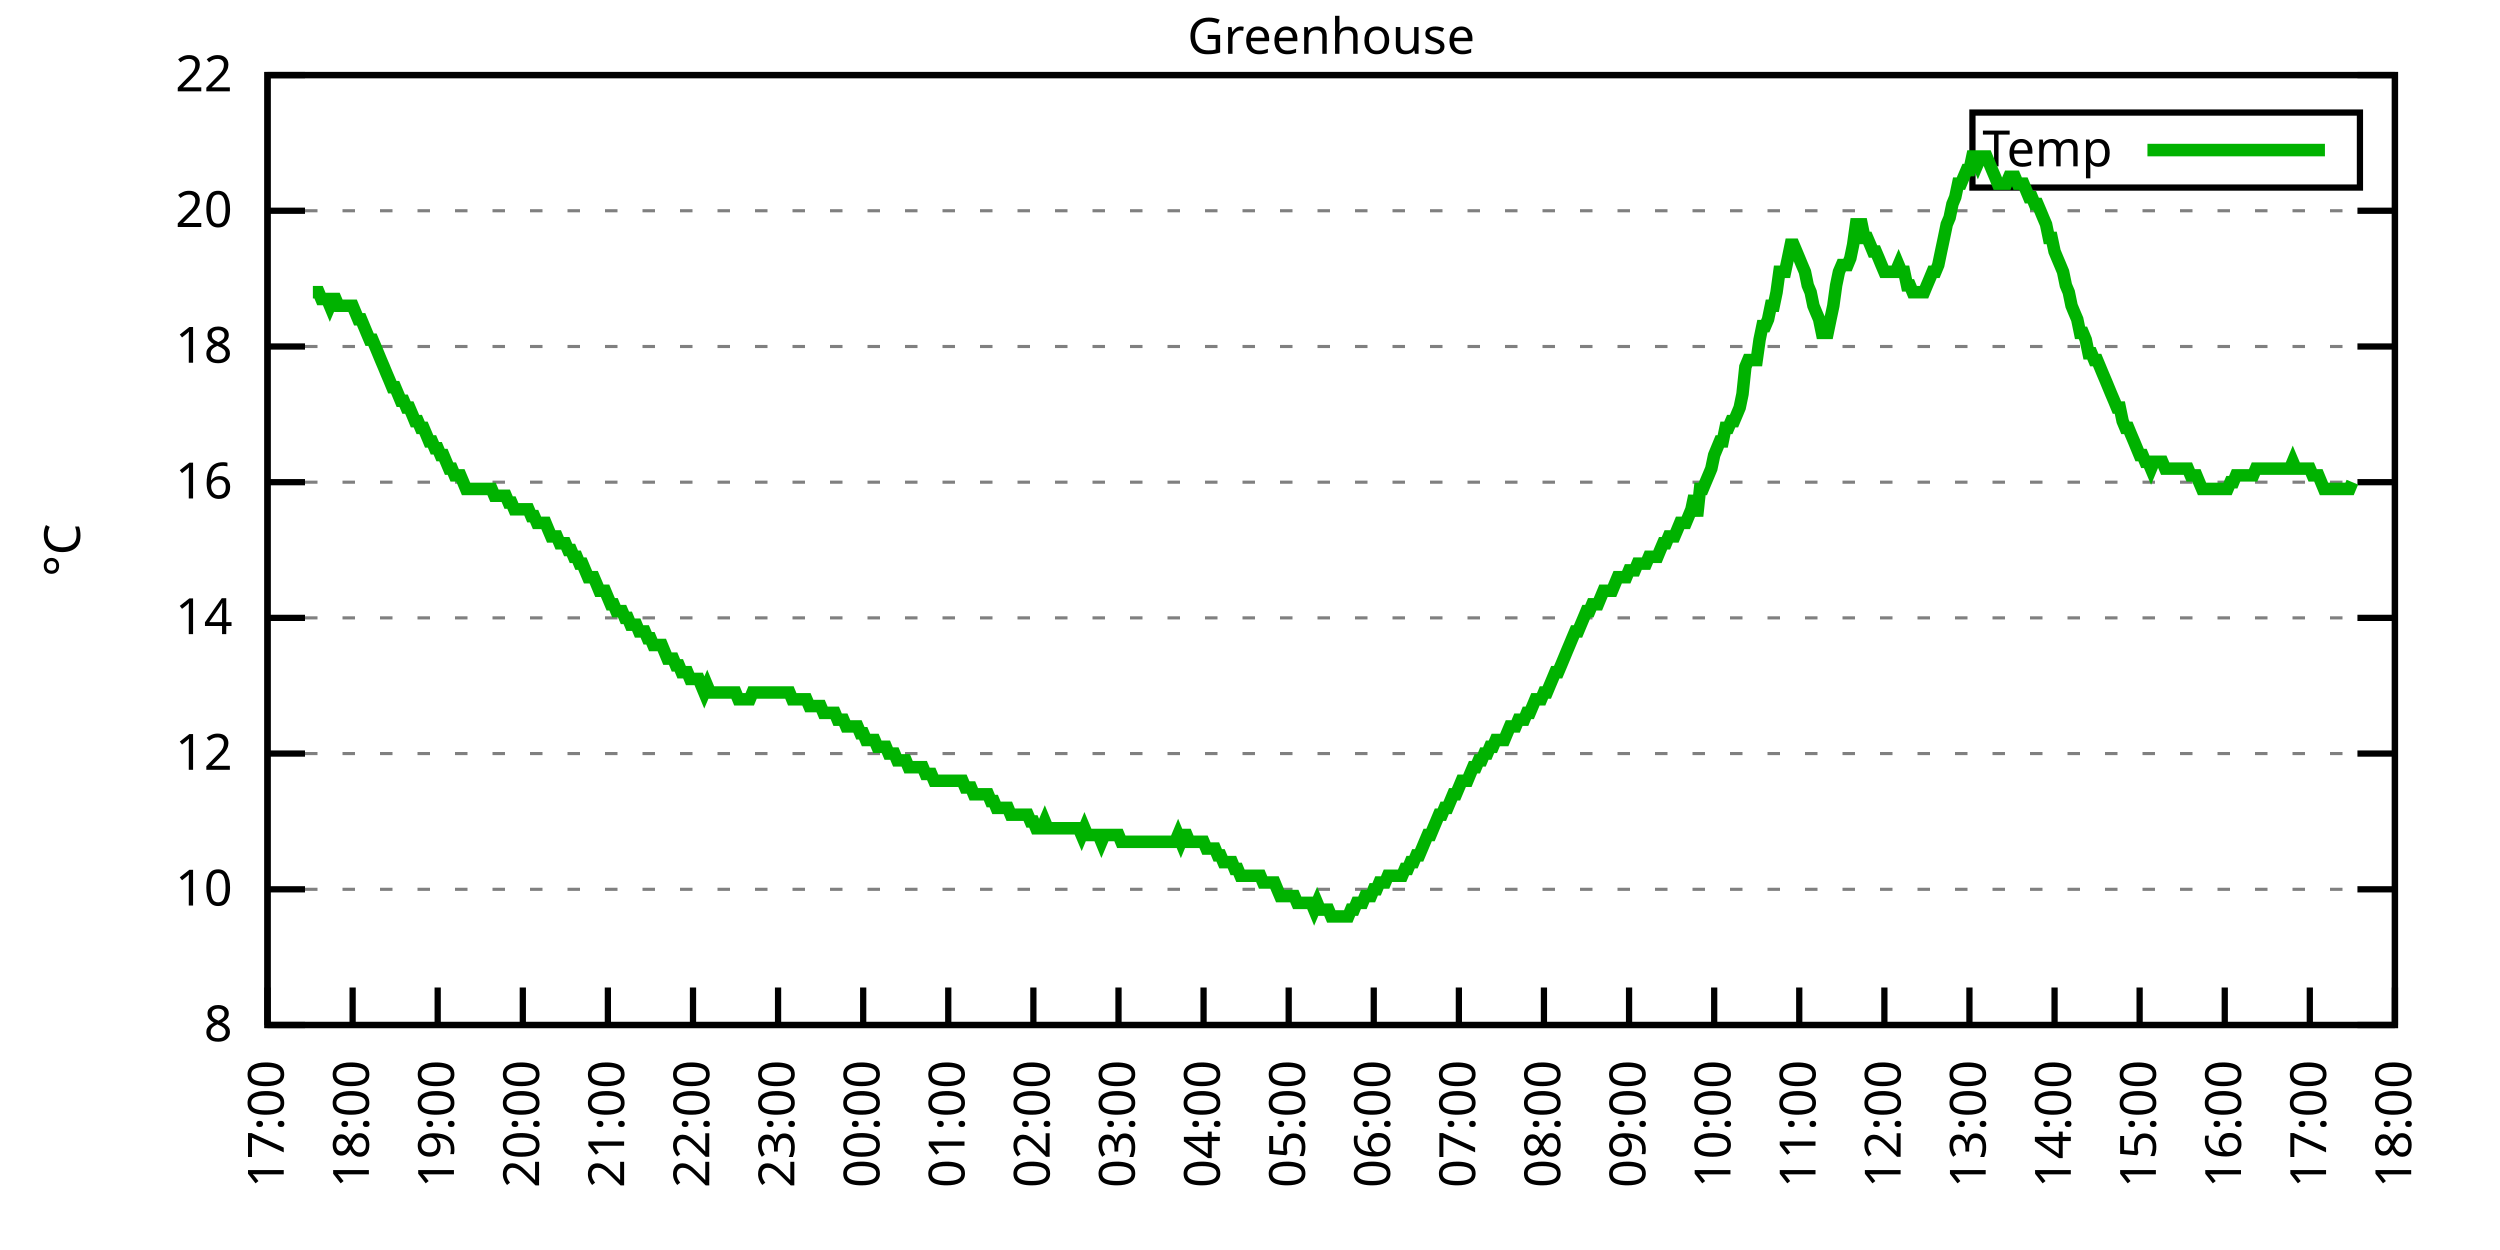
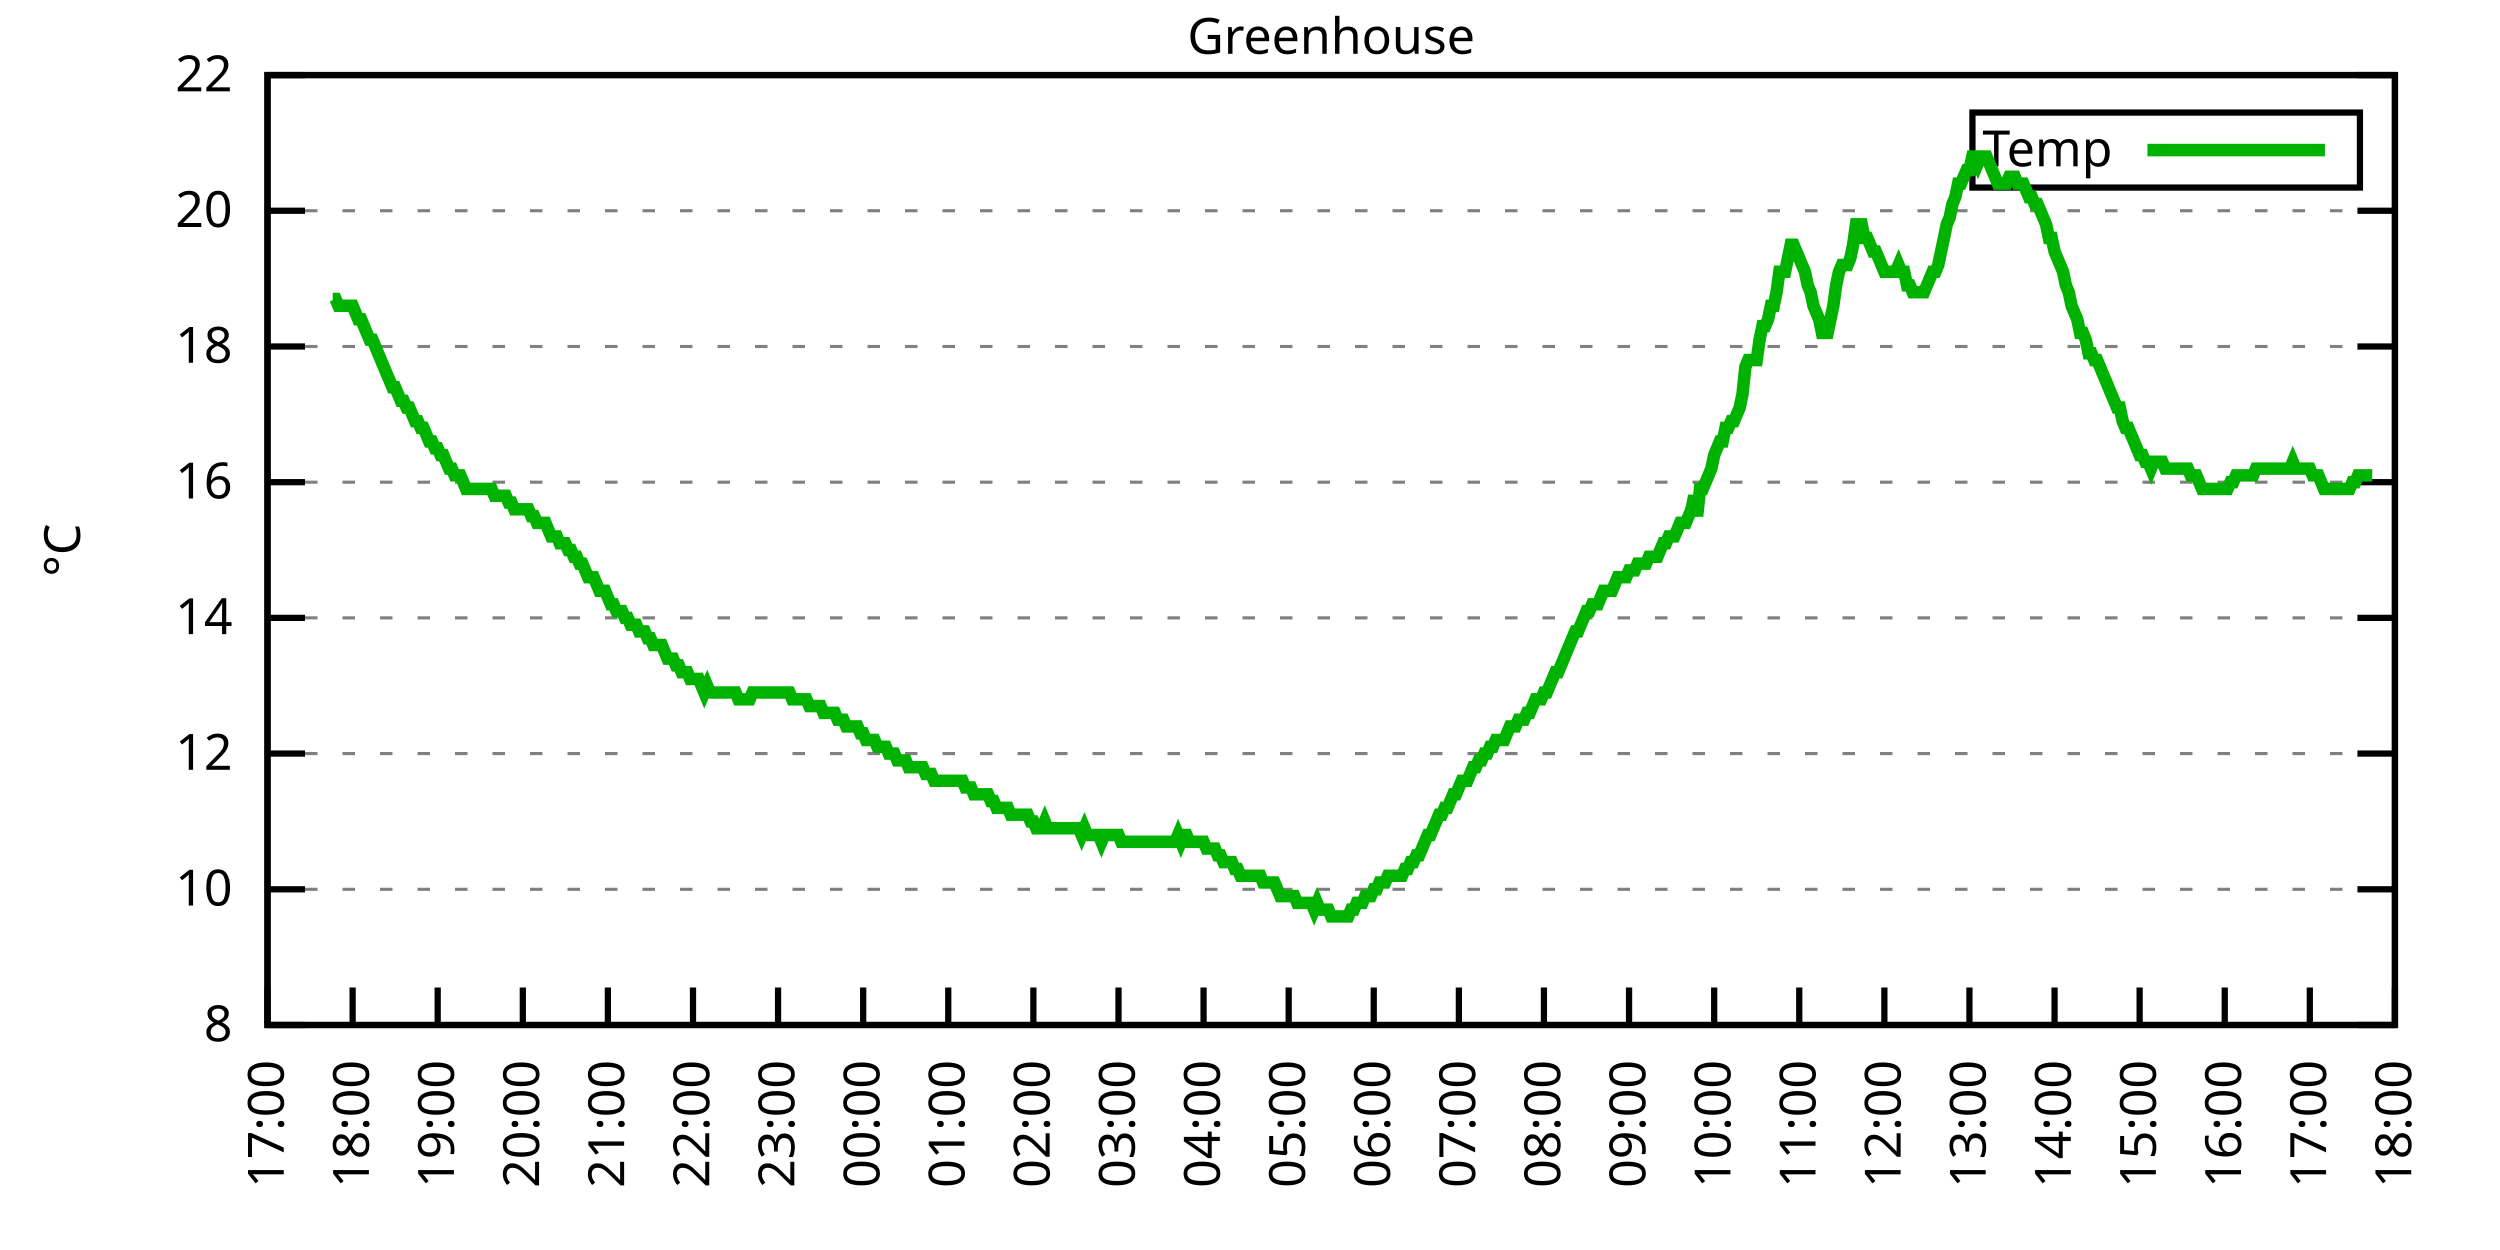
<svg xmlns="http://www.w3.org/2000/svg" xmlns:xlink="http://www.w3.org/1999/xlink" width="400" height="200" viewBox="0 0 400 200">
  <g id="gnuplot_canvas">
    <rect x="0" y="0" width="400" height="200" fill="none" />
    <defs>
      <circle id="gpDot" r="0.5" stroke-width="0.5" stroke="currentColor" />
      <path id="gpPt0" stroke-width="0.333" stroke="currentColor" d="M-1,0 h2 M0,-1 v2" />
      <path id="gpPt1" stroke-width="0.333" stroke="currentColor" d="M-1,-1 L1,1 M1,-1 L-1,1" />
      <path id="gpPt2" stroke-width="0.333" stroke="currentColor" d="M-1,0 L1,0 M0,-1 L0,1 M-1,-1 L1,1 M-1,1 L1,-1" />
      <rect id="gpPt3" stroke-width="0.333" stroke="currentColor" x="-1" y="-1" width="2" height="2" />
      <rect id="gpPt4" stroke-width="0.333" stroke="currentColor" fill="currentColor" x="-1" y="-1" width="2" height="2" />
      <circle id="gpPt5" stroke-width="0.333" stroke="currentColor" cx="0" cy="0" r="1" />
      <use xlink:href="#gpPt5" id="gpPt6" fill="currentColor" stroke="none" />
      <path id="gpPt7" stroke-width="0.333" stroke="currentColor" d="M0,-1.33 L-1.33,0.67 L1.33,0.67 z" />
      <use xlink:href="#gpPt7" id="gpPt8" fill="currentColor" stroke="none" />
      <use xlink:href="#gpPt7" id="gpPt9" stroke="currentColor" transform="rotate(180)" />
      <use xlink:href="#gpPt9" id="gpPt10" fill="currentColor" stroke="none" />
      <use xlink:href="#gpPt3" id="gpPt11" stroke="currentColor" transform="rotate(45)" />
      <use xlink:href="#gpPt11" id="gpPt12" fill="currentColor" stroke="none" />
      <path id="gpPt13" stroke-width="0.333" stroke="currentColor" d="M0,1.330 L1.265,0.411 L0.782,-1.067 L-0.782,-1.076 L-1.265,0.411 z" />
      <use xlink:href="#gpPt13" id="gpPt14" fill="currentColor" stroke="none" />
      <filter id="textbox" filterUnits="objectBoundingBox" x="0" y="0" height="1" width="1">
        <feFlood flood-color="white" flood-opacity="1" result="bgnd" />
        <feComposite in="SourceGraphic" in2="bgnd" operator="atop" />
      </filter>
      <filter id="greybox" filterUnits="objectBoundingBox" x="0" y="0" height="1" width="1">
        <feFlood flood-color="lightgrey" flood-opacity="1" result="grey" />
        <feComposite in="SourceGraphic" in2="grey" operator="atop" />
      </filter>
    </defs>
    <g fill="none" color="white" stroke="currentColor" stroke-width="1.00" stroke-linecap="butt" stroke-linejoin="miter">
</g>
    <g fill="none" color="black" stroke="currentColor" stroke-width="1.00" stroke-linecap="butt" stroke-linejoin="miter">
      <g stroke="none" shape-rendering="crispEdges">
        <polygon fill="rgb(255, 255, 255)" points="42.80,164.00 383.18,164.00 383.18,12.02 42.80,12.02 " />
      </g>
    </g>
    <g fill="none" color="black" stroke="currentColor" stroke-width="1.00" stroke-linecap="butt" stroke-linejoin="miter">
</g>
    <g fill="none" color="black" stroke="black" stroke-width="0.50" stroke-linecap="butt" stroke-linejoin="miter">
</g>
    <g fill="none" color="gray" stroke="currentColor" stroke-width="0.50" stroke-linecap="butt" stroke-linejoin="miter">
      <path stroke="gray" stroke-dasharray="2,4" class="gridline" d="M42.80,164.00 L383.19,164.00  " />
    </g>
    <g fill="none" color="gray" stroke="gray" stroke-width="1.00" stroke-linecap="butt" stroke-linejoin="miter">
</g>
    <g fill="none" color="black" stroke="currentColor" stroke-width="1.00" stroke-linecap="butt" stroke-linejoin="miter">
      <path stroke="black" d="M42.80,164.00 L48.80,164.00 M383.19,164.00 L377.19,164.00  " />
      <g transform="translate(37.20,166.60)" stroke="none" fill="black" font-family="Sans" font-size="8.00" text-anchor="end">
        <text>
          <tspan font-family="Sans"> 8</tspan>
        </text>
      </g>
    </g>
    <g fill="none" color="black" stroke="currentColor" stroke-width="1.00" stroke-linecap="butt" stroke-linejoin="miter">
</g>
    <g fill="none" color="black" stroke="black" stroke-width="0.50" stroke-linecap="butt" stroke-linejoin="miter">
</g>
    <g fill="none" color="gray" stroke="currentColor" stroke-width="0.50" stroke-linecap="butt" stroke-linejoin="miter">
      <path stroke="gray" stroke-dasharray="2,4" class="gridline" d="M42.80,142.29 L383.19,142.29  " />
    </g>
    <g fill="none" color="gray" stroke="gray" stroke-width="1.00" stroke-linecap="butt" stroke-linejoin="miter">
</g>
    <g fill="none" color="black" stroke="currentColor" stroke-width="1.00" stroke-linecap="butt" stroke-linejoin="miter">
      <path stroke="black" d="M42.80,142.29 L48.80,142.29 M383.19,142.29 L377.19,142.29  " />
      <g transform="translate(37.20,144.89)" stroke="none" fill="black" font-family="Sans" font-size="8.00" text-anchor="end">
        <text>
          <tspan font-family="Sans"> 10</tspan>
        </text>
      </g>
    </g>
    <g fill="none" color="black" stroke="currentColor" stroke-width="1.00" stroke-linecap="butt" stroke-linejoin="miter">
</g>
    <g fill="none" color="black" stroke="black" stroke-width="0.50" stroke-linecap="butt" stroke-linejoin="miter">
</g>
    <g fill="none" color="gray" stroke="currentColor" stroke-width="0.50" stroke-linecap="butt" stroke-linejoin="miter">
      <path stroke="gray" stroke-dasharray="2,4" class="gridline" d="M42.80,120.57 L383.19,120.57  " />
    </g>
    <g fill="none" color="gray" stroke="gray" stroke-width="1.00" stroke-linecap="butt" stroke-linejoin="miter">
</g>
    <g fill="none" color="black" stroke="currentColor" stroke-width="1.00" stroke-linecap="butt" stroke-linejoin="miter">
      <path stroke="black" d="M42.80,120.57 L48.80,120.57 M383.19,120.57 L377.19,120.57  " />
      <g transform="translate(37.20,123.17)" stroke="none" fill="black" font-family="Sans" font-size="8.00" text-anchor="end">
        <text>
          <tspan font-family="Sans"> 12</tspan>
        </text>
      </g>
    </g>
    <g fill="none" color="black" stroke="currentColor" stroke-width="1.00" stroke-linecap="butt" stroke-linejoin="miter">
</g>
    <g fill="none" color="black" stroke="black" stroke-width="0.50" stroke-linecap="butt" stroke-linejoin="miter">
</g>
    <g fill="none" color="gray" stroke="currentColor" stroke-width="0.50" stroke-linecap="butt" stroke-linejoin="miter">
      <path stroke="gray" stroke-dasharray="2,4" class="gridline" d="M42.80,98.86 L383.19,98.86  " />
    </g>
    <g fill="none" color="gray" stroke="gray" stroke-width="1.00" stroke-linecap="butt" stroke-linejoin="miter">
</g>
    <g fill="none" color="black" stroke="currentColor" stroke-width="1.00" stroke-linecap="butt" stroke-linejoin="miter">
      <path stroke="black" d="M42.80,98.86 L48.80,98.86 M383.19,98.86 L377.19,98.86  " />
      <g transform="translate(37.20,101.46)" stroke="none" fill="black" font-family="Sans" font-size="8.00" text-anchor="end">
        <text>
          <tspan font-family="Sans"> 14</tspan>
        </text>
      </g>
    </g>
    <g fill="none" color="black" stroke="currentColor" stroke-width="1.00" stroke-linecap="butt" stroke-linejoin="miter">
</g>
    <g fill="none" color="black" stroke="black" stroke-width="0.50" stroke-linecap="butt" stroke-linejoin="miter">
</g>
    <g fill="none" color="gray" stroke="currentColor" stroke-width="0.50" stroke-linecap="butt" stroke-linejoin="miter">
      <path stroke="gray" stroke-dasharray="2,4" class="gridline" d="M42.80,77.15 L383.19,77.15  " />
    </g>
    <g fill="none" color="gray" stroke="gray" stroke-width="1.00" stroke-linecap="butt" stroke-linejoin="miter">
</g>
    <g fill="none" color="black" stroke="currentColor" stroke-width="1.00" stroke-linecap="butt" stroke-linejoin="miter">
      <path stroke="black" d="M42.80,77.15 L48.80,77.15 M383.19,77.15 L377.19,77.15  " />
      <g transform="translate(37.20,79.75)" stroke="none" fill="black" font-family="Sans" font-size="8.00" text-anchor="end">
        <text>
          <tspan font-family="Sans"> 16</tspan>
        </text>
      </g>
    </g>
    <g fill="none" color="black" stroke="currentColor" stroke-width="1.00" stroke-linecap="butt" stroke-linejoin="miter">
</g>
    <g fill="none" color="black" stroke="black" stroke-width="0.50" stroke-linecap="butt" stroke-linejoin="miter">
</g>
    <g fill="none" color="gray" stroke="currentColor" stroke-width="0.50" stroke-linecap="butt" stroke-linejoin="miter">
      <path stroke="gray" stroke-dasharray="2,4" class="gridline" d="M42.80,55.44 L383.19,55.44  " />
    </g>
    <g fill="none" color="gray" stroke="gray" stroke-width="1.00" stroke-linecap="butt" stroke-linejoin="miter">
</g>
    <g fill="none" color="black" stroke="currentColor" stroke-width="1.00" stroke-linecap="butt" stroke-linejoin="miter">
      <path stroke="black" d="M42.80,55.44 L48.80,55.44 M383.19,55.44 L377.19,55.44  " />
      <g transform="translate(37.20,58.04)" stroke="none" fill="black" font-family="Sans" font-size="8.00" text-anchor="end">
        <text>
          <tspan font-family="Sans"> 18</tspan>
        </text>
      </g>
    </g>
    <g fill="none" color="black" stroke="currentColor" stroke-width="1.00" stroke-linecap="butt" stroke-linejoin="miter">
</g>
    <g fill="none" color="black" stroke="black" stroke-width="0.50" stroke-linecap="butt" stroke-linejoin="miter">
</g>
    <g fill="none" color="gray" stroke="currentColor" stroke-width="0.50" stroke-linecap="butt" stroke-linejoin="miter">
      <path stroke="gray" stroke-dasharray="2,4" class="gridline" d="M42.80,33.72 L383.19,33.72  " />
    </g>
    <g fill="none" color="gray" stroke="gray" stroke-width="1.00" stroke-linecap="butt" stroke-linejoin="miter">
</g>
    <g fill="none" color="black" stroke="currentColor" stroke-width="1.00" stroke-linecap="butt" stroke-linejoin="miter">
      <path stroke="black" d="M42.80,33.72 L48.80,33.72 M383.19,33.72 L377.19,33.72  " />
      <g transform="translate(37.20,36.32)" stroke="none" fill="black" font-family="Sans" font-size="8.00" text-anchor="end">
        <text>
          <tspan font-family="Sans"> 20</tspan>
        </text>
      </g>
    </g>
    <g fill="none" color="black" stroke="currentColor" stroke-width="1.00" stroke-linecap="butt" stroke-linejoin="miter">
</g>
    <g fill="none" color="black" stroke="black" stroke-width="0.50" stroke-linecap="butt" stroke-linejoin="miter">
</g>
    <g fill="none" color="gray" stroke="currentColor" stroke-width="0.50" stroke-linecap="butt" stroke-linejoin="miter">
      <path stroke="gray" stroke-dasharray="2,4" class="gridline" d="M42.80,12.01 L383.19,12.01  " />
    </g>
    <g fill="none" color="gray" stroke="gray" stroke-width="1.00" stroke-linecap="butt" stroke-linejoin="miter">
</g>
    <g fill="none" color="black" stroke="currentColor" stroke-width="1.00" stroke-linecap="butt" stroke-linejoin="miter">
      <path stroke="black" d="M42.80,12.01 L48.80,12.01 M383.19,12.01 L377.19,12.01  " />
      <g transform="translate(37.20,14.61)" stroke="none" fill="black" font-family="Sans" font-size="8.00" text-anchor="end">
        <text>
          <tspan font-family="Sans"> 22</tspan>
        </text>
      </g>
    </g>
    <g fill="none" color="black" stroke="currentColor" stroke-width="1.00" stroke-linecap="butt" stroke-linejoin="miter">
      <path stroke="black" d="M42.80,164.00 L42.80,158.00  " />
      <g transform="translate(45.40,169.60) rotate(270.00)" stroke="none" fill="black" font-family="Sans" font-size="8.00" text-anchor="end">
        <text>
          <tspan font-family="Sans">17:00</tspan>
        </text>
      </g>
    </g>
    <g fill="none" color="black" stroke="currentColor" stroke-width="1.00" stroke-linecap="butt" stroke-linejoin="miter">
      <path stroke="black" d="M56.42,164.00 L56.42,158.00  " />
      <g transform="translate(59.02,169.60) rotate(270.00)" stroke="none" fill="black" font-family="Sans" font-size="8.00" text-anchor="end">
        <text>
          <tspan font-family="Sans">18:00</tspan>
        </text>
      </g>
    </g>
    <g fill="none" color="black" stroke="currentColor" stroke-width="1.00" stroke-linecap="butt" stroke-linejoin="miter">
      <path stroke="black" d="M70.03,164.00 L70.03,158.00  " />
      <g transform="translate(72.63,169.60) rotate(270.00)" stroke="none" fill="black" font-family="Sans" font-size="8.00" text-anchor="end">
        <text>
          <tspan font-family="Sans">19:00</tspan>
        </text>
      </g>
    </g>
    <g fill="none" color="black" stroke="currentColor" stroke-width="1.00" stroke-linecap="butt" stroke-linejoin="miter">
      <path stroke="black" d="M83.65,164.00 L83.65,158.00  " />
      <g transform="translate(86.25,169.60) rotate(270.00)" stroke="none" fill="black" font-family="Sans" font-size="8.00" text-anchor="end">
        <text>
          <tspan font-family="Sans">20:00</tspan>
        </text>
      </g>
    </g>
    <g fill="none" color="black" stroke="currentColor" stroke-width="1.00" stroke-linecap="butt" stroke-linejoin="miter">
      <path stroke="black" d="M97.26,164.00 L97.26,158.00  " />
      <g transform="translate(99.86,169.60) rotate(270.00)" stroke="none" fill="black" font-family="Sans" font-size="8.00" text-anchor="end">
        <text>
          <tspan font-family="Sans">21:00</tspan>
        </text>
      </g>
    </g>
    <g fill="none" color="black" stroke="currentColor" stroke-width="1.00" stroke-linecap="butt" stroke-linejoin="miter">
      <path stroke="black" d="M110.88,164.00 L110.88,158.00  " />
      <g transform="translate(113.48,169.60) rotate(270.00)" stroke="none" fill="black" font-family="Sans" font-size="8.00" text-anchor="end">
        <text>
          <tspan font-family="Sans">22:00</tspan>
        </text>
      </g>
    </g>
    <g fill="none" color="black" stroke="currentColor" stroke-width="1.00" stroke-linecap="butt" stroke-linejoin="miter">
      <path stroke="black" d="M124.49,164.00 L124.49,158.00  " />
      <g transform="translate(127.09,169.60) rotate(270.00)" stroke="none" fill="black" font-family="Sans" font-size="8.00" text-anchor="end">
        <text>
          <tspan font-family="Sans">23:00</tspan>
        </text>
      </g>
    </g>
    <g fill="none" color="black" stroke="currentColor" stroke-width="1.00" stroke-linecap="butt" stroke-linejoin="miter">
      <path stroke="black" d="M138.11,164.00 L138.11,158.00  " />
      <g transform="translate(140.71,169.60) rotate(270.00)" stroke="none" fill="black" font-family="Sans" font-size="8.00" text-anchor="end">
        <text>
          <tspan font-family="Sans">00:00</tspan>
        </text>
      </g>
    </g>
    <g fill="none" color="black" stroke="currentColor" stroke-width="1.00" stroke-linecap="butt" stroke-linejoin="miter">
      <path stroke="black" d="M151.72,164.00 L151.72,158.00  " />
      <g transform="translate(154.32,169.60) rotate(270.00)" stroke="none" fill="black" font-family="Sans" font-size="8.00" text-anchor="end">
        <text>
          <tspan font-family="Sans">01:00</tspan>
        </text>
      </g>
    </g>
    <g fill="none" color="black" stroke="currentColor" stroke-width="1.00" stroke-linecap="butt" stroke-linejoin="miter">
      <path stroke="black" d="M165.34,164.00 L165.34,158.00  " />
      <g transform="translate(167.94,169.60) rotate(270.00)" stroke="none" fill="black" font-family="Sans" font-size="8.00" text-anchor="end">
        <text>
          <tspan font-family="Sans">02:00</tspan>
        </text>
      </g>
    </g>
    <g fill="none" color="black" stroke="currentColor" stroke-width="1.00" stroke-linecap="butt" stroke-linejoin="miter">
      <path stroke="black" d="M178.96,164.00 L178.96,158.00  " />
      <g transform="translate(181.56,169.60) rotate(270.00)" stroke="none" fill="black" font-family="Sans" font-size="8.00" text-anchor="end">
        <text>
          <tspan font-family="Sans">03:00</tspan>
        </text>
      </g>
    </g>
    <g fill="none" color="black" stroke="currentColor" stroke-width="1.00" stroke-linecap="butt" stroke-linejoin="miter">
      <path stroke="black" d="M192.57,164.00 L192.57,158.00  " />
      <g transform="translate(195.17,169.60) rotate(270.00)" stroke="none" fill="black" font-family="Sans" font-size="8.00" text-anchor="end">
        <text>
          <tspan font-family="Sans">04:00</tspan>
        </text>
      </g>
    </g>
    <g fill="none" color="black" stroke="currentColor" stroke-width="1.00" stroke-linecap="butt" stroke-linejoin="miter">
      <path stroke="black" d="M206.19,164.00 L206.19,158.00  " />
      <g transform="translate(208.79,169.60) rotate(270.00)" stroke="none" fill="black" font-family="Sans" font-size="8.00" text-anchor="end">
        <text>
          <tspan font-family="Sans">05:00</tspan>
        </text>
      </g>
    </g>
    <g fill="none" color="black" stroke="currentColor" stroke-width="1.00" stroke-linecap="butt" stroke-linejoin="miter">
      <path stroke="black" d="M219.80,164.00 L219.80,158.00  " />
      <g transform="translate(222.40,169.60) rotate(270.00)" stroke="none" fill="black" font-family="Sans" font-size="8.00" text-anchor="end">
        <text>
          <tspan font-family="Sans">06:00</tspan>
        </text>
      </g>
    </g>
    <g fill="none" color="black" stroke="currentColor" stroke-width="1.00" stroke-linecap="butt" stroke-linejoin="miter">
      <path stroke="black" d="M233.42,164.00 L233.42,158.00  " />
      <g transform="translate(236.02,169.60) rotate(270.00)" stroke="none" fill="black" font-family="Sans" font-size="8.00" text-anchor="end">
        <text>
          <tspan font-family="Sans">07:00</tspan>
        </text>
      </g>
    </g>
    <g fill="none" color="black" stroke="currentColor" stroke-width="1.00" stroke-linecap="butt" stroke-linejoin="miter">
      <path stroke="black" d="M247.03,164.00 L247.03,158.00  " />
      <g transform="translate(249.63,169.60) rotate(270.00)" stroke="none" fill="black" font-family="Sans" font-size="8.00" text-anchor="end">
        <text>
          <tspan font-family="Sans">08:00</tspan>
        </text>
      </g>
    </g>
    <g fill="none" color="black" stroke="currentColor" stroke-width="1.00" stroke-linecap="butt" stroke-linejoin="miter">
      <path stroke="black" d="M260.65,164.00 L260.65,158.00  " />
      <g transform="translate(263.25,169.60) rotate(270.00)" stroke="none" fill="black" font-family="Sans" font-size="8.00" text-anchor="end">
        <text>
          <tspan font-family="Sans">09:00</tspan>
        </text>
      </g>
    </g>
    <g fill="none" color="black" stroke="currentColor" stroke-width="1.00" stroke-linecap="butt" stroke-linejoin="miter">
      <path stroke="black" d="M274.27,164.00 L274.27,158.00  " />
      <g transform="translate(276.87,169.60) rotate(270.00)" stroke="none" fill="black" font-family="Sans" font-size="8.00" text-anchor="end">
        <text>
          <tspan font-family="Sans">10:00</tspan>
        </text>
      </g>
    </g>
    <g fill="none" color="black" stroke="currentColor" stroke-width="1.00" stroke-linecap="butt" stroke-linejoin="miter">
      <path stroke="black" d="M287.88,164.00 L287.88,158.00  " />
      <g transform="translate(290.48,169.60) rotate(270.00)" stroke="none" fill="black" font-family="Sans" font-size="8.00" text-anchor="end">
        <text>
          <tspan font-family="Sans">11:00</tspan>
        </text>
      </g>
    </g>
    <g fill="none" color="black" stroke="currentColor" stroke-width="1.00" stroke-linecap="butt" stroke-linejoin="miter">
      <path stroke="black" d="M301.50,164.00 L301.50,158.00  " />
      <g transform="translate(304.10,169.60) rotate(270.00)" stroke="none" fill="black" font-family="Sans" font-size="8.00" text-anchor="end">
        <text>
          <tspan font-family="Sans">12:00</tspan>
        </text>
      </g>
    </g>
    <g fill="none" color="black" stroke="currentColor" stroke-width="1.00" stroke-linecap="butt" stroke-linejoin="miter">
      <path stroke="black" d="M315.11,164.00 L315.11,158.00  " />
      <g transform="translate(317.71,169.60) rotate(270.00)" stroke="none" fill="black" font-family="Sans" font-size="8.00" text-anchor="end">
        <text>
          <tspan font-family="Sans">13:00</tspan>
        </text>
      </g>
    </g>
    <g fill="none" color="black" stroke="currentColor" stroke-width="1.00" stroke-linecap="butt" stroke-linejoin="miter">
      <path stroke="black" d="M328.73,164.00 L328.73,158.00  " />
      <g transform="translate(331.33,169.60) rotate(270.00)" stroke="none" fill="black" font-family="Sans" font-size="8.00" text-anchor="end">
        <text>
          <tspan font-family="Sans">14:00</tspan>
        </text>
      </g>
    </g>
    <g fill="none" color="black" stroke="currentColor" stroke-width="1.00" stroke-linecap="butt" stroke-linejoin="miter">
      <path stroke="black" d="M342.34,164.00 L342.34,158.00  " />
      <g transform="translate(344.94,169.60) rotate(270.00)" stroke="none" fill="black" font-family="Sans" font-size="8.00" text-anchor="end">
        <text>
          <tspan font-family="Sans">15:00</tspan>
        </text>
      </g>
    </g>
    <g fill="none" color="black" stroke="currentColor" stroke-width="1.00" stroke-linecap="butt" stroke-linejoin="miter">
      <path stroke="black" d="M355.96,164.00 L355.96,158.00  " />
      <g transform="translate(358.56,169.60) rotate(270.00)" stroke="none" fill="black" font-family="Sans" font-size="8.00" text-anchor="end">
        <text>
          <tspan font-family="Sans">16:00</tspan>
        </text>
      </g>
    </g>
    <g fill="none" color="black" stroke="currentColor" stroke-width="1.00" stroke-linecap="butt" stroke-linejoin="miter">
      <path stroke="black" d="M369.57,164.00 L369.57,158.00  " />
      <g transform="translate(372.17,169.60) rotate(270.00)" stroke="none" fill="black" font-family="Sans" font-size="8.00" text-anchor="end">
        <text>
          <tspan font-family="Sans">17:00</tspan>
        </text>
      </g>
    </g>
    <g fill="none" color="black" stroke="currentColor" stroke-width="1.00" stroke-linecap="butt" stroke-linejoin="miter">
      <path stroke="black" d="M383.19,164.00 L383.19,158.00  " />
      <g transform="translate(385.79,169.60) rotate(270.00)" stroke="none" fill="black" font-family="Sans" font-size="8.00" text-anchor="end">
        <text>
          <tspan font-family="Sans">18:00</tspan>
        </text>
      </g>
    </g>
    <g fill="none" color="black" stroke="currentColor" stroke-width="1.00" stroke-linecap="butt" stroke-linejoin="miter">
</g>
    <g fill="none" color="black" stroke="currentColor" stroke-width="1.00" stroke-linecap="butt" stroke-linejoin="miter">
      <path stroke="black" d="M42.80,12.01 L42.80,164.00 L383.19,164.00 L383.19,12.01 L42.80,12.01 Z  " />
    </g>
    <g fill="none" color="black" stroke="currentColor" stroke-width="1.00" stroke-linecap="butt" stroke-linejoin="miter">
</g>
    <g fill="none" color="black" stroke="currentColor" stroke-width="1.00" stroke-linecap="butt" stroke-linejoin="miter">
      <path stroke="black" d="M315.59,30.01 L315.59,18.01 L377.59,18.01 L377.59,30.01 L315.59,30.01 Z  " />
    </g>
    <g id="Greenhouse_plot_1">
      <g fill="none" color="white" stroke="black" stroke-width="2.00" stroke-linecap="butt" stroke-linejoin="miter">
</g>
      <g fill="none" color="black" stroke="currentColor" stroke-width="2.00" stroke-linecap="butt" stroke-linejoin="miter">
        <g transform="translate(337.99,26.61)" stroke="none" fill="black" font-family="Sans" font-size="8.00" text-anchor="end">
          <text>
            <tspan font-family="Sans">Temp</tspan>
          </text>
        </g>
      </g>
      <g fill="none" color="black" stroke="currentColor" stroke-width="2.00" stroke-linecap="butt" stroke-linejoin="miter">
-         <path stroke="rgb(  0, 178,   0)" d="M343.59,24.01 L371.99,24.01 M50.06,46.75 L50.52,46.75 L50.97,46.75 L51.42,47.84 L51.88,47.84 L52.33,47.84   L52.78,48.92 L53.24,47.84 L53.69,47.84 L54.15,48.92 L54.60,48.92 L55.05,48.92 L55.51,48.92 L55.96,48.92   L56.42,48.92 L56.87,50.01 L57.32,51.09 L57.78,51.09 L58.23,52.18 L58.68,53.26 L59.14,54.35 L59.59,54.35   L60.05,55.44 L60.50,56.52 L60.95,57.61 L61.41,58.69 L61.86,59.78 L62.32,60.86 L62.77,61.95 L63.22,61.95   L63.68,63.04 L64.13,64.12 L64.58,64.12 L65.04,65.21 L65.49,65.21 L65.95,66.29 L66.40,67.38 L66.85,67.38   L67.31,68.46 L67.76,68.46 L68.22,69.55 L68.67,70.63 L69.12,70.63 L69.58,71.72 L70.03,71.72 L70.49,72.81   L70.94,72.81 L71.39,73.89 L71.85,74.98 L72.30,74.98 L72.75,76.06 L73.21,76.06 L73.66,76.06 L74.12,77.15   L74.57,78.23 L75.02,78.23 L75.48,78.23 L75.93,78.23 L76.39,78.23 L76.84,78.23 L77.29,78.23 L77.75,78.23   L78.20,78.23 L78.65,78.23 L79.11,79.32 L79.56,79.32 L80.02,79.32 L80.47,79.32 L80.92,79.32 L81.38,80.41   L81.83,80.41 L82.29,81.49 L82.74,81.49 L83.19,81.49 L83.65,81.49 L84.10,81.49 L84.55,81.49 L85.01,82.58   L85.46,82.58 L85.92,83.66 L86.37,83.66 L86.82,83.66 L87.28,83.66 L87.73,84.75 L88.19,85.83 L88.64,85.83   L89.09,85.83 L89.55,86.92 L90.00,86.92 L90.45,86.92 L90.91,88.00 L91.36,88.00 L91.82,89.09 L92.27,89.09   L92.72,90.18 L93.18,90.18 L93.63,91.26 L94.09,92.35 L94.54,92.35 L94.99,92.35 L95.45,93.43 L95.90,94.52   L96.35,94.52 L96.81,94.52 L97.26,95.60 L97.72,96.69 L98.17,96.69 L98.62,97.78 L99.08,97.78 L99.53,97.78   L99.99,98.86 L100.44,98.86 L100.89,99.95 L101.35,99.95 L101.80,99.95 L102.25,101.03 L102.71,101.03 L103.16,101.03   L103.62,102.12 L104.07,102.12 L104.52,103.20 L104.98,103.20 L105.43,103.20 L105.89,103.20 L106.34,104.29 L106.79,105.38   L107.25,105.38 L107.70,105.38 L108.15,106.46 L108.61,106.46 L109.06,107.55 L109.52,107.55 L109.97,107.55 L110.42,108.63   L110.88,108.63 L111.33,108.63 L111.79,108.63 L112.24,109.72 L112.69,110.80 L113.15,109.72 L113.60,110.80 L114.05,110.80   L114.51,110.80 L114.96,110.80 L115.42,110.80 L115.87,110.80 L116.32,110.80 L116.78,110.80 L117.23,110.80 L117.69,110.80   L118.14,111.89 L118.59,111.89 L119.05,111.89 L119.50,111.89 L119.96,111.89 L120.41,110.80 L120.86,110.80 L121.32,110.80   L121.77,110.80 L122.22,110.80 L122.68,110.80 L123.13,110.80 L123.59,110.80 L124.04,110.80 L124.49,110.80 L124.95,110.80   L125.40,110.80 L125.86,110.80 L126.31,110.80 L126.76,111.89 L127.22,111.89 L127.67,111.89 L128.12,111.89 L128.58,111.89   L129.03,111.89 L129.49,112.97 L129.94,112.97 L130.39,112.97 L130.85,112.97 L131.30,112.97 L131.76,114.06 L132.21,114.06   L132.66,114.06 L133.12,114.06 L133.57,114.06 L134.02,115.15 L134.48,115.15 L134.93,115.15 L135.39,116.23 L135.84,116.23   L136.29,116.23 L136.75,116.23 L137.20,116.23 L137.66,117.32 L138.11,117.32 L138.56,118.40 L139.02,118.40 L139.47,118.40   L139.92,118.40 L140.38,119.49 L140.83,119.49 L141.29,119.49 L141.74,119.49 L142.19,120.57 L142.65,120.57 L143.10,120.57   L143.56,121.66 L144.01,121.66 L144.46,121.66 L144.92,121.66 L145.37,122.75 L145.82,122.75 L146.28,122.75 L146.73,122.75   L147.19,122.75 L147.64,122.75 L148.09,123.83 L148.55,123.83 L149.00,123.83 L149.46,124.92 L149.91,124.92 L150.36,124.92   L150.82,124.92 L151.27,124.92 L151.72,124.92 L152.18,124.92 L152.63,124.92 L153.09,124.92 L153.54,124.92 L153.99,124.92   L154.45,126.00 L154.90,126.00 L155.36,126.00 L155.81,127.09 L156.26,127.09 L156.72,127.09 L157.17,127.09 L157.62,127.09   L158.08,127.09 L158.53,128.17 L158.99,128.17 L159.44,129.26 L159.89,129.26 L160.35,129.26 L160.80,129.26 L161.26,129.26   L161.71,130.35 L162.16,130.35 L162.62,130.35 L163.07,130.35 L163.52,130.35 L163.98,130.35 L164.43,130.35 L164.89,131.43   L165.34,131.43 L165.79,132.52 L166.25,132.52 L166.70,132.52 L167.16,131.43 L167.61,132.52 L168.06,132.52 L168.52,132.52   L168.97,132.52 L169.43,132.52 L169.88,132.52 L170.33,132.52 L170.79,132.52 L171.24,132.52 L171.69,132.52 L172.15,132.52   L172.60,132.52 L173.06,133.60 L173.51,132.52 L173.96,133.60 L174.42,133.60 L174.87,133.60 L175.33,133.60 L175.78,133.60   L176.23,134.69 L176.69,133.60 L177.14,133.60 L177.59,133.60 L178.05,133.60 L178.50,133.60 L178.96,133.60 L179.41,134.69   L179.86,134.69 L180.32,134.69 L180.77,134.69 L181.23,134.69 L181.68,134.69 L182.13,134.69 L182.59,134.69 L183.04,134.69   L183.49,134.69 L183.95,134.69 L184.40,134.69 L184.86,134.69 L185.31,134.69 L185.76,134.69 L186.22,134.69 L186.67,134.69   L187.13,134.69 L187.58,134.69 L188.03,134.69 L188.49,133.60 L188.94,134.69 L189.39,133.60 L189.85,133.60 L190.30,134.69   L190.76,134.69 L191.21,134.69 L191.66,134.69 L192.12,134.69 L192.57,134.69 L193.03,135.77 L193.48,135.77 L193.93,135.77   L194.39,135.77 L194.84,136.86 L195.29,136.86 L195.75,137.94 L196.20,137.94 L196.66,137.94 L197.11,137.94 L197.56,139.03   L198.02,139.03 L198.47,140.12 L198.93,140.12 L199.38,140.12 L199.83,140.12 L200.29,140.12 L200.74,140.12 L201.19,140.12   L201.65,140.12 L202.10,141.20 L202.56,141.20 L203.01,141.20 L203.46,141.20 L203.92,141.20 L204.37,142.29 L204.83,143.37   L205.28,143.37 L205.73,143.37 L206.19,143.37 L206.64,143.37 L207.09,143.37 L207.55,144.46 L208.00,144.46 L208.46,144.46   L208.91,144.46 L209.36,144.46 L209.82,144.46 L210.27,145.54 L210.73,144.46 L211.18,145.54 L211.63,145.54 L212.09,145.54   L212.54,145.54 L213.00,146.63 L213.45,146.63 L213.90,146.63 L214.36,146.63 L214.81,146.63 L215.26,146.63 L215.72,146.63   L216.17,145.54 L216.63,145.54 L217.08,144.46 L217.53,144.46 L217.99,144.46 L218.44,143.37 L218.90,143.37 L219.35,143.37   L219.80,142.29 L220.26,142.29 L220.71,141.20 L221.16,141.20 L221.62,141.20 L222.07,140.12 L222.53,140.12 L222.98,140.12   L223.43,140.12 L223.89,140.12 L224.34,140.12 L224.80,139.03 L225.25,139.03 L225.70,137.94 L226.16,137.94 L226.61,136.86   L227.06,136.86 L227.52,135.77 L227.97,134.69 L228.43,133.60 L228.88,133.60 L229.33,132.52 L229.79,131.43 L230.24,130.35   L230.70,130.35 L231.15,129.26 L231.60,129.26 L232.06,128.17 L232.51,127.09 L232.96,127.09 L233.42,126.00 L233.87,124.92   L234.33,124.92 L234.78,124.92 L235.23,123.83 L235.69,122.75 L236.14,122.75 L236.60,121.66 L237.05,121.66 L237.50,120.57   L237.96,120.57 L238.41,119.49 L238.86,119.49 L239.32,118.40 L239.77,118.40 L240.23,118.40 L240.68,118.40 L241.13,117.32   L241.59,116.23 L242.04,116.23 L242.50,116.23 L242.95,115.15 L243.40,115.15 L243.86,115.15 L244.31,114.06 L244.76,114.06   L245.22,112.97 L245.67,111.89 L246.13,111.89 L246.58,111.89 L247.03,110.80 L247.49,110.80 L247.94,109.72 L248.40,108.63   L248.85,107.55 L249.30,107.55 L249.76,106.46 L250.21,105.38 L250.66,104.29 L251.12,103.20 L251.57,102.12 L252.03,101.03   L252.48,101.03 L252.93,99.95 L253.39,98.86 L253.84,97.78 L254.30,97.78 L254.75,96.69 L255.20,96.69 L255.66,96.69   L256.11,95.60 L256.56,94.52 L257.02,94.52 L257.47,94.52 L257.93,94.52 L258.38,93.43 L258.83,92.35 L259.29,92.35   L259.74,92.35 L260.20,92.35 L260.65,91.26 L261.10,91.26 L261.56,91.26 L262.01,90.18 L262.47,90.18 L262.92,90.18   L263.37,90.18 L263.83,89.09 L264.28,89.09 L264.73,89.09 L265.19,89.09 L265.64,88.00 L266.10,86.92 L266.55,86.92   L267.00,85.83 L267.46,85.83 L267.91,85.83 L268.37,84.75 L268.82,83.66 L269.27,83.66 L269.73,83.66 L270.18,82.58   L270.63,81.49 L271.09,79.32 L271.54,82.58 L272.00,78.23 L272.45,78.23 L272.90,77.15 L273.36,76.06 L273.81,74.98   L274.27,72.81 L274.72,71.72 L275.17,70.63 L275.63,70.63 L276.08,68.46 L276.53,68.46 L276.99,67.38 L277.44,67.38   L277.90,66.29 L278.35,65.21 L278.80,63.04 L279.26,58.69 L279.71,57.61 L280.17,57.61 L280.62,57.61 L281.07,57.61   L281.53,54.35 L281.98,52.18 L282.43,52.18 L282.89,51.09 L283.34,48.92 L283.80,48.92 L284.25,46.75 L284.70,43.49   L285.16,43.49 L285.61,43.49 L286.07,41.32 L286.52,39.15 L286.97,39.15 L287.43,40.24 L287.88,41.32 L288.33,42.41   L288.79,43.49 L289.24,45.66 L289.70,46.75 L290.15,48.92 L290.60,50.01 L291.06,51.09 L291.51,53.26 L291.97,53.26   L292.42,53.26 L292.87,51.09 L293.33,48.92 L293.78,45.66 L294.23,43.49 L294.69,42.41 L295.14,42.41 L295.60,42.41   L296.05,41.32 L296.50,39.15 L296.96,35.89 L297.41,35.89 L297.87,35.89 L298.32,38.07 L298.77,38.07 L299.23,39.15   L299.68,40.24 L300.13,40.24 L300.59,41.32 L301.04,42.41 L301.50,43.49 L301.95,43.49 L302.40,43.49 L302.86,43.49   L303.31,43.49 L303.77,42.41 L304.22,43.49 L304.67,43.49 L305.13,45.66 L305.58,45.66 L306.03,46.75 L306.49,46.75   L306.94,46.75 L307.40,46.75 L307.85,46.75 L308.30,45.66 L308.76,44.58 L309.21,43.49 L309.67,43.49 L310.12,42.41   L310.57,40.24 L311.03,38.07 L311.48,35.89 L311.94,34.81 L312.39,32.64 L312.84,31.55 L313.30,29.38 L313.75,29.38   L314.20,28.29 L314.66,27.21 L315.11,27.21 L315.57,25.04 L316.02,25.04 L316.47,26.12 L316.93,25.04 L317.38,25.04   L317.84,25.04 L318.29,26.12 L318.74,27.21 L319.20,28.29 L319.65,29.38 L320.10,29.38 L320.56,29.38 L321.01,29.38   L321.47,28.29 L321.92,28.29 L322.37,28.29 L322.83,29.38 L323.28,29.38 L323.74,29.38 L324.19,30.47 L324.64,31.55   L325.10,31.55 L325.55,32.64 L326.00,32.64 L326.46,33.72 L326.91,34.81 L327.37,35.89 L327.82,38.07 L328.27,38.07   L328.73,40.24 L329.18,41.32 L329.64,42.41 L330.09,43.49 L330.54,45.66 L331.00,46.75 L331.45,48.92 L331.90,50.01   L332.36,51.09 L332.81,53.26 L333.27,53.26 L333.72,54.35 L334.17,56.52 L334.63,56.52 L335.08,57.61 L335.54,57.61   L335.99,58.69 L336.44,59.78 L336.90,60.86 L337.35,61.95 L337.80,63.04 L338.26,64.12 L338.71,65.21 L339.17,65.21   L339.62,67.38 L340.07,68.46 L340.53,68.46 L340.98,69.55 L341.44,70.63 L341.89,71.72 L342.34,72.81 L342.80,72.81   L343.25,73.89 L343.70,73.89 L344.16,74.98 L344.61,73.89 L345.07,73.89 L345.52,73.89 L345.97,73.89 L346.43,74.98   L346.88,74.98 L347.34,74.98 L347.79,74.98 L348.24,74.98 L348.70,74.98 L349.15,74.98 L349.60,74.98 L350.06,74.98   L350.51,76.06 L350.97,76.06 L351.42,76.06 L351.87,77.15 L352.33,78.23 L352.78,78.23 L353.24,78.23 L353.69,78.23   L354.14,78.23 L354.60,78.23 L355.05,78.23 L355.50,78.23 L355.96,78.23 L356.41,78.23 L356.87,77.15 L357.32,77.15   L357.77,76.06 L358.23,76.06 L358.68,76.06 L359.14,76.06 L359.59,76.06 L360.04,76.06 L360.50,76.06 L360.95,74.98   L361.41,74.98 L361.86,74.98 L362.31,74.98 L362.77,74.98 L363.22,74.98 L363.67,74.98 L364.13,74.98 L364.58,74.98   L365.04,74.98 L365.49,74.98 L365.94,74.98 L366.40,74.98 L366.85,73.89 L367.31,74.98 L367.76,74.98 L368.21,74.98   L368.67,74.98 L369.12,74.98 L369.57,74.98 L370.03,76.06 L370.48,76.06 L370.94,76.06 L371.39,77.15 L371.84,78.23   L372.30,78.23 L372.75,78.23 L373.21,78.23 L373.66,78.23 L374.11,78.23 L374.57,78.23 L375.02,78.23 L375.47,78.23   L375.93,78.23 L376.38,77.15  " />
+         <path stroke="rgb(  0, 178,   0)" d="M343.59,24.01 L371.99,24.01 M53.24,47.84 L53.69,47.84 L54.15,48.92 L54.60,48.92 L55.05,48.92 L55.51,48.92   L55.96,48.92 L56.42,48.92 L56.87,50.01 L57.32,51.09 L57.78,51.09 L58.23,52.18 L58.68,53.26 L59.14,54.35   L59.59,54.35 L60.05,55.44 L60.50,56.52 L60.95,57.61 L61.41,58.69 L61.86,59.78 L62.32,60.86 L62.77,61.95   L63.22,61.95 L63.68,63.04 L64.13,64.12 L64.58,64.12 L65.04,65.21 L65.49,65.21 L65.95,66.29 L66.40,67.38   L66.85,67.38 L67.31,68.46 L67.76,68.46 L68.22,69.55 L68.67,70.63 L69.12,70.63 L69.58,71.72 L70.03,71.72   L70.49,72.81 L70.94,72.81 L71.39,73.89 L71.85,74.98 L72.30,74.98 L72.75,76.06 L73.21,76.06 L73.66,76.06   L74.12,77.15 L74.57,78.23 L75.02,78.23 L75.48,78.23 L75.93,78.23 L76.39,78.23 L76.84,78.23 L77.29,78.23   L77.75,78.23 L78.20,78.23 L78.65,78.23 L79.11,79.32 L79.56,79.32 L80.02,79.32 L80.47,79.32 L80.92,79.32   L81.38,80.41 L81.83,80.41 L82.29,81.49 L82.74,81.49 L83.19,81.49 L83.65,81.49 L84.10,81.49 L84.55,81.49   L85.01,82.58 L85.46,82.58 L85.92,83.66 L86.37,83.66 L86.82,83.66 L87.28,83.66 L87.73,84.75 L88.19,85.83   L88.64,85.83 L89.09,85.83 L89.55,86.92 L90.00,86.92 L90.45,86.92 L90.91,88.00 L91.36,88.00 L91.82,89.09   L92.27,89.09 L92.72,90.18 L93.18,90.18 L93.63,91.26 L94.09,92.35 L94.54,92.35 L94.99,92.35 L95.45,93.43   L95.90,94.52 L96.35,94.52 L96.81,94.52 L97.26,95.60 L97.72,96.69 L98.17,96.69 L98.62,97.78 L99.08,97.78   L99.53,97.78 L99.99,98.86 L100.44,98.86 L100.89,99.95 L101.35,99.95 L101.80,99.95 L102.25,101.03 L102.71,101.03   L103.16,101.03 L103.62,102.12 L104.07,102.12 L104.52,103.20 L104.98,103.20 L105.43,103.20 L105.89,103.20 L106.34,104.29   L106.79,105.38 L107.25,105.38 L107.70,105.38 L108.15,106.46 L108.61,106.46 L109.06,107.55 L109.52,107.55 L109.97,107.55   L110.42,108.63 L110.88,108.63 L111.33,108.63 L111.79,108.63 L112.24,109.72 L112.69,110.80 L113.15,109.72 L113.60,110.80   L114.05,110.80 L114.51,110.80 L114.96,110.80 L115.42,110.80 L115.87,110.80 L116.32,110.80 L116.78,110.80 L117.23,110.80   L117.69,110.80 L118.14,111.89 L118.59,111.89 L119.05,111.89 L119.50,111.89 L119.96,111.89 L120.41,110.80 L120.86,110.80   L121.32,110.80 L121.77,110.80 L122.22,110.80 L122.68,110.80 L123.13,110.80 L123.59,110.80 L124.04,110.80 L124.49,110.80   L124.95,110.80 L125.40,110.80 L125.86,110.80 L126.31,110.80 L126.76,111.89 L127.22,111.89 L127.67,111.89 L128.12,111.89   L128.58,111.89 L129.03,111.89 L129.49,112.97 L129.94,112.97 L130.39,112.97 L130.85,112.97 L131.30,112.97 L131.76,114.06   L132.21,114.06 L132.66,114.06 L133.12,114.06 L133.57,114.06 L134.02,115.15 L134.48,115.15 L134.93,115.15 L135.39,116.23   L135.84,116.23 L136.29,116.23 L136.75,116.23 L137.20,116.23 L137.66,117.32 L138.11,117.32 L138.56,118.40 L139.02,118.40   L139.47,118.40 L139.92,118.40 L140.38,119.49 L140.83,119.49 L141.29,119.49 L141.74,119.49 L142.19,120.57 L142.65,120.57   L143.10,120.57 L143.56,121.66 L144.01,121.66 L144.46,121.66 L144.92,121.66 L145.37,122.75 L145.82,122.75 L146.28,122.75   L146.73,122.75 L147.19,122.75 L147.64,122.75 L148.09,123.83 L148.55,123.83 L149.00,123.83 L149.46,124.92 L149.91,124.92   L150.36,124.92 L150.82,124.92 L151.27,124.92 L151.72,124.92 L152.18,124.92 L152.63,124.92 L153.09,124.92 L153.54,124.92   L153.99,124.92 L154.45,126.00 L154.90,126.00 L155.36,126.00 L155.81,127.09 L156.26,127.09 L156.72,127.09 L157.17,127.09   L157.62,127.09 L158.08,127.09 L158.53,128.17 L158.99,128.17 L159.44,129.26 L159.89,129.26 L160.35,129.26 L160.80,129.26   L161.26,129.26 L161.71,130.35 L162.16,130.35 L162.62,130.35 L163.07,130.35 L163.52,130.35 L163.98,130.35 L164.43,130.35   L164.89,131.43 L165.34,131.43 L165.79,132.52 L166.25,132.52 L166.70,132.52 L167.16,131.43 L167.61,132.52 L168.06,132.52   L168.52,132.52 L168.97,132.52 L169.43,132.52 L169.88,132.52 L170.33,132.52 L170.79,132.52 L171.24,132.52 L171.69,132.52   L172.15,132.52 L172.60,132.52 L173.06,133.60 L173.51,132.52 L173.96,133.60 L174.42,133.60 L174.87,133.60 L175.33,133.60   L175.78,133.60 L176.23,134.69 L176.69,133.60 L177.14,133.60 L177.59,133.60 L178.05,133.60 L178.50,133.60 L178.96,133.60   L179.41,134.69 L179.86,134.69 L180.32,134.69 L180.77,134.69 L181.23,134.69 L181.68,134.69 L182.13,134.69 L182.59,134.69   L183.04,134.69 L183.49,134.69 L183.95,134.69 L184.40,134.69 L184.86,134.69 L185.31,134.69 L185.76,134.69 L186.22,134.69   L186.67,134.69 L187.13,134.69 L187.58,134.69 L188.03,134.69 L188.49,133.60 L188.94,134.69 L189.39,133.60 L189.85,133.60   L190.30,134.69 L190.76,134.69 L191.21,134.69 L191.66,134.69 L192.12,134.69 L192.57,134.69 L193.03,135.77 L193.48,135.77   L193.93,135.77 L194.39,135.77 L194.84,136.86 L195.29,136.86 L195.75,137.94 L196.20,137.94 L196.66,137.94 L197.11,137.94   L197.56,139.03 L198.02,139.03 L198.47,140.12 L198.93,140.12 L199.38,140.12 L199.83,140.12 L200.29,140.12 L200.74,140.12   L201.19,140.12 L201.65,140.12 L202.10,141.20 L202.56,141.20 L203.01,141.20 L203.46,141.20 L203.92,141.20 L204.37,142.29   L204.83,143.37 L205.28,143.37 L205.73,143.37 L206.19,143.37 L206.64,143.37 L207.09,143.37 L207.55,144.46 L208.00,144.46   L208.46,144.46 L208.91,144.46 L209.36,144.46 L209.82,144.46 L210.27,145.54 L210.73,144.46 L211.18,145.54 L211.63,145.54   L212.09,145.54 L212.54,145.54 L213.00,146.63 L213.45,146.63 L213.90,146.63 L214.36,146.63 L214.81,146.63 L215.26,146.63   L215.72,146.63 L216.17,145.54 L216.63,145.54 L217.08,144.46 L217.53,144.46 L217.99,144.46 L218.44,143.37 L218.90,143.37   L219.35,143.37 L219.80,142.29 L220.26,142.29 L220.71,141.20 L221.16,141.20 L221.62,141.20 L222.07,140.12 L222.53,140.12   L222.98,140.12 L223.43,140.12 L223.89,140.12 L224.34,140.12 L224.80,139.03 L225.25,139.03 L225.70,137.94 L226.16,137.94   L226.61,136.86 L227.06,136.86 L227.52,135.77 L227.97,134.69 L228.43,133.60 L228.88,133.60 L229.33,132.52 L229.79,131.43   L230.24,130.35 L230.70,130.35 L231.15,129.26 L231.60,129.26 L232.06,128.17 L232.51,127.09 L232.96,127.09 L233.42,126.00   L233.87,124.92 L234.33,124.92 L234.78,124.92 L235.23,123.83 L235.69,122.75 L236.14,122.75 L236.60,121.66 L237.05,121.66   L237.50,120.57 L237.96,120.57 L238.41,119.49 L238.86,119.49 L239.32,118.40 L239.77,118.40 L240.23,118.40 L240.68,118.40   L241.13,117.32 L241.59,116.23 L242.04,116.23 L242.50,116.23 L242.95,115.15 L243.40,115.15 L243.86,115.15 L244.31,114.06   L244.76,114.06 L245.22,112.97 L245.67,111.89 L246.13,111.89 L246.58,111.89 L247.03,110.80 L247.49,110.80 L247.94,109.72   L248.40,108.63 L248.85,107.55 L249.30,107.55 L249.76,106.46 L250.21,105.38 L250.66,104.29 L251.12,103.20 L251.57,102.12   L252.03,101.03 L252.48,101.03 L252.93,99.95 L253.39,98.86 L253.84,97.78 L254.30,97.78 L254.75,96.69 L255.20,96.69   L255.66,96.69 L256.11,95.60 L256.56,94.52 L257.02,94.52 L257.47,94.52 L257.93,94.52 L258.38,93.43 L258.83,92.35   L259.29,92.35 L259.74,92.35 L260.20,92.35 L260.65,91.26 L261.10,91.26 L261.56,91.26 L262.01,90.18 L262.47,90.18   L262.92,90.18 L263.37,90.18 L263.83,89.09 L264.28,89.09 L264.73,89.09 L265.19,89.09 L265.64,88.00 L266.10,86.92   L266.55,86.92 L267.00,85.83 L267.46,85.83 L267.91,85.83 L268.37,84.75 L268.82,83.66 L269.27,83.66 L269.73,83.66   L270.18,82.58 L270.63,81.49 L271.09,79.32 L271.54,82.58 L272.00,78.23 L272.45,78.23 L272.90,77.15 L273.36,76.06   L273.81,74.98 L274.27,72.81 L274.72,71.72 L275.17,70.63 L275.63,70.63 L276.08,68.46 L276.53,68.46 L276.99,67.38   L277.44,67.38 L277.90,66.29 L278.35,65.21 L278.80,63.04 L279.26,58.69 L279.71,57.61 L280.17,57.61 L280.62,57.61   L281.07,57.61 L281.53,54.35 L281.98,52.18 L282.43,52.18 L282.89,51.09 L283.34,48.92 L283.80,48.92 L284.25,46.75   L284.70,43.49 L285.16,43.49 L285.61,43.49 L286.07,41.32 L286.52,39.15 L286.97,39.15 L287.43,40.24 L287.88,41.32   L288.33,42.41 L288.79,43.49 L289.24,45.66 L289.70,46.75 L290.15,48.92 L290.60,50.01 L291.06,51.09 L291.51,53.26   L291.97,53.26 L292.42,53.26 L292.87,51.09 L293.33,48.92 L293.78,45.66 L294.23,43.49 L294.69,42.41 L295.14,42.41   L295.60,42.41 L296.05,41.32 L296.50,39.15 L296.96,35.89 L297.41,35.89 L297.87,35.89 L298.32,38.07 L298.77,38.07   L299.23,39.15 L299.68,40.24 L300.13,40.24 L300.59,41.32 L301.04,42.41 L301.50,43.49 L301.95,43.49 L302.40,43.49   L302.86,43.49 L303.31,43.49 L303.77,42.41 L304.22,43.49 L304.67,43.49 L305.13,45.66 L305.58,45.66 L306.03,46.75   L306.49,46.75 L306.94,46.75 L307.40,46.75 L307.85,46.75 L308.30,45.66 L308.76,44.58 L309.21,43.49 L309.67,43.49   L310.12,42.41 L310.57,40.24 L311.03,38.07 L311.48,35.89 L311.94,34.81 L312.39,32.64 L312.84,31.55 L313.30,29.38   L313.75,29.38 L314.20,28.29 L314.66,27.21 L315.11,27.21 L315.57,25.04 L316.02,25.04 L316.47,26.12 L316.93,25.04   L317.38,25.04 L317.84,25.04 L318.29,26.12 L318.74,27.21 L319.20,28.29 L319.65,29.38 L320.10,29.38 L320.56,29.38   L321.01,29.38 L321.47,28.29 L321.92,28.29 L322.37,28.29 L322.83,29.38 L323.28,29.38 L323.74,29.38 L324.19,30.47   L324.64,31.55 L325.10,31.55 L325.55,32.64 L326.00,32.64 L326.46,33.72 L326.91,34.81 L327.37,35.89 L327.82,38.07   L328.27,38.07 L328.73,40.24 L329.18,41.32 L329.64,42.41 L330.09,43.49 L330.54,45.66 L331.00,46.75 L331.45,48.92   L331.90,50.01 L332.36,51.09 L332.81,53.26 L333.27,53.26 L333.72,54.35 L334.17,56.52 L334.63,56.52 L335.08,57.61   L335.54,57.61 L335.99,58.69 L336.44,59.78 L336.90,60.86 L337.35,61.95 L337.80,63.04 L338.26,64.12 L338.71,65.21   L339.17,65.21 L339.62,67.38 L340.07,68.46 L340.53,68.46 L340.98,69.55 L341.44,70.63 L341.89,71.72 L342.34,72.81   L342.80,72.81 L343.25,73.89 L343.70,73.89 L344.16,74.98 L344.61,73.89 L345.07,73.89 L345.52,73.89 L345.97,73.89   L346.43,74.98 L346.88,74.98 L347.34,74.98 L347.79,74.98 L348.24,74.98 L348.70,74.98 L349.15,74.98 L349.60,74.98   L350.06,74.98 L350.51,76.06 L350.97,76.06 L351.42,76.06 L351.87,77.15 L352.33,78.23 L352.78,78.23 L353.24,78.23   L353.69,78.23 L354.14,78.23 L354.60,78.23 L355.05,78.23 L355.50,78.23 L355.96,78.23 L356.41,78.23 L356.87,77.15   L357.32,77.15 L357.77,76.06 L358.23,76.06 L358.68,76.06 L359.14,76.06 L359.59,76.06 L360.04,76.06 L360.50,76.06   L360.95,74.98 L361.41,74.98 L361.86,74.98 L362.31,74.98 L362.77,74.98 L363.22,74.98 L363.67,74.98 L364.13,74.98   L364.58,74.98 L365.04,74.98 L365.49,74.98 L365.94,74.98 L366.40,74.98 L366.85,73.89 L367.31,74.98 L367.76,74.98   L368.21,74.98 L368.67,74.98 L369.12,74.98 L369.57,74.98 L370.03,76.06 L370.48,76.06 L370.94,76.06 L371.39,77.15   L371.84,78.23 L372.30,78.23 L372.75,78.23 L373.21,78.23 L373.66,78.23 L374.11,78.23 L374.57,78.23 L375.02,78.23   L375.47,78.23 L375.93,78.23 L376.38,77.15 L376.84,77.15 L377.29,76.06 L377.74,76.06 L378.20,76.06 L378.65,76.06   L379.11,76.06 L379.56,76.06  " />
      </g>
    </g>
    <g fill="none" color="black" stroke="currentColor" stroke-width="2.00" stroke-linecap="butt" stroke-linejoin="miter">
</g>
    <g fill="none" color="black" stroke="black" stroke-width="1.00" stroke-linecap="butt" stroke-linejoin="miter">
</g>
    <g fill="none" color="black" stroke="currentColor" stroke-width="1.00" stroke-linecap="butt" stroke-linejoin="miter">
      <path stroke="black" d="M42.80,12.01 L42.80,164.00 L383.19,164.00 L383.19,12.01 L42.80,12.01 Z  " />
      <g transform="translate(12.80,88.01) rotate(270.00)" stroke="none" fill="black" font-family="Sans" font-size="8.00" text-anchor="middle">
        <text>
          <tspan font-family="Sans">°C</tspan>
        </text>
      </g>
    </g>
    <g fill="none" color="black" stroke="currentColor" stroke-width="1.00" stroke-linecap="butt" stroke-linejoin="miter">
</g>
    <g fill="none" color="black" stroke="currentColor" stroke-width="1.00" stroke-linecap="butt" stroke-linejoin="miter">
      <g transform="translate(212.99,8.61)" stroke="none" fill="black" font-family="Sans" font-size="8.00" text-anchor="middle">
        <text>
          <tspan font-family="Sans">Greenhouse</tspan>
        </text>
      </g>
    </g>
    <g fill="none" color="black" stroke="currentColor" stroke-width="1.00" stroke-linecap="butt" stroke-linejoin="miter">
</g>
  </g>
</svg>
